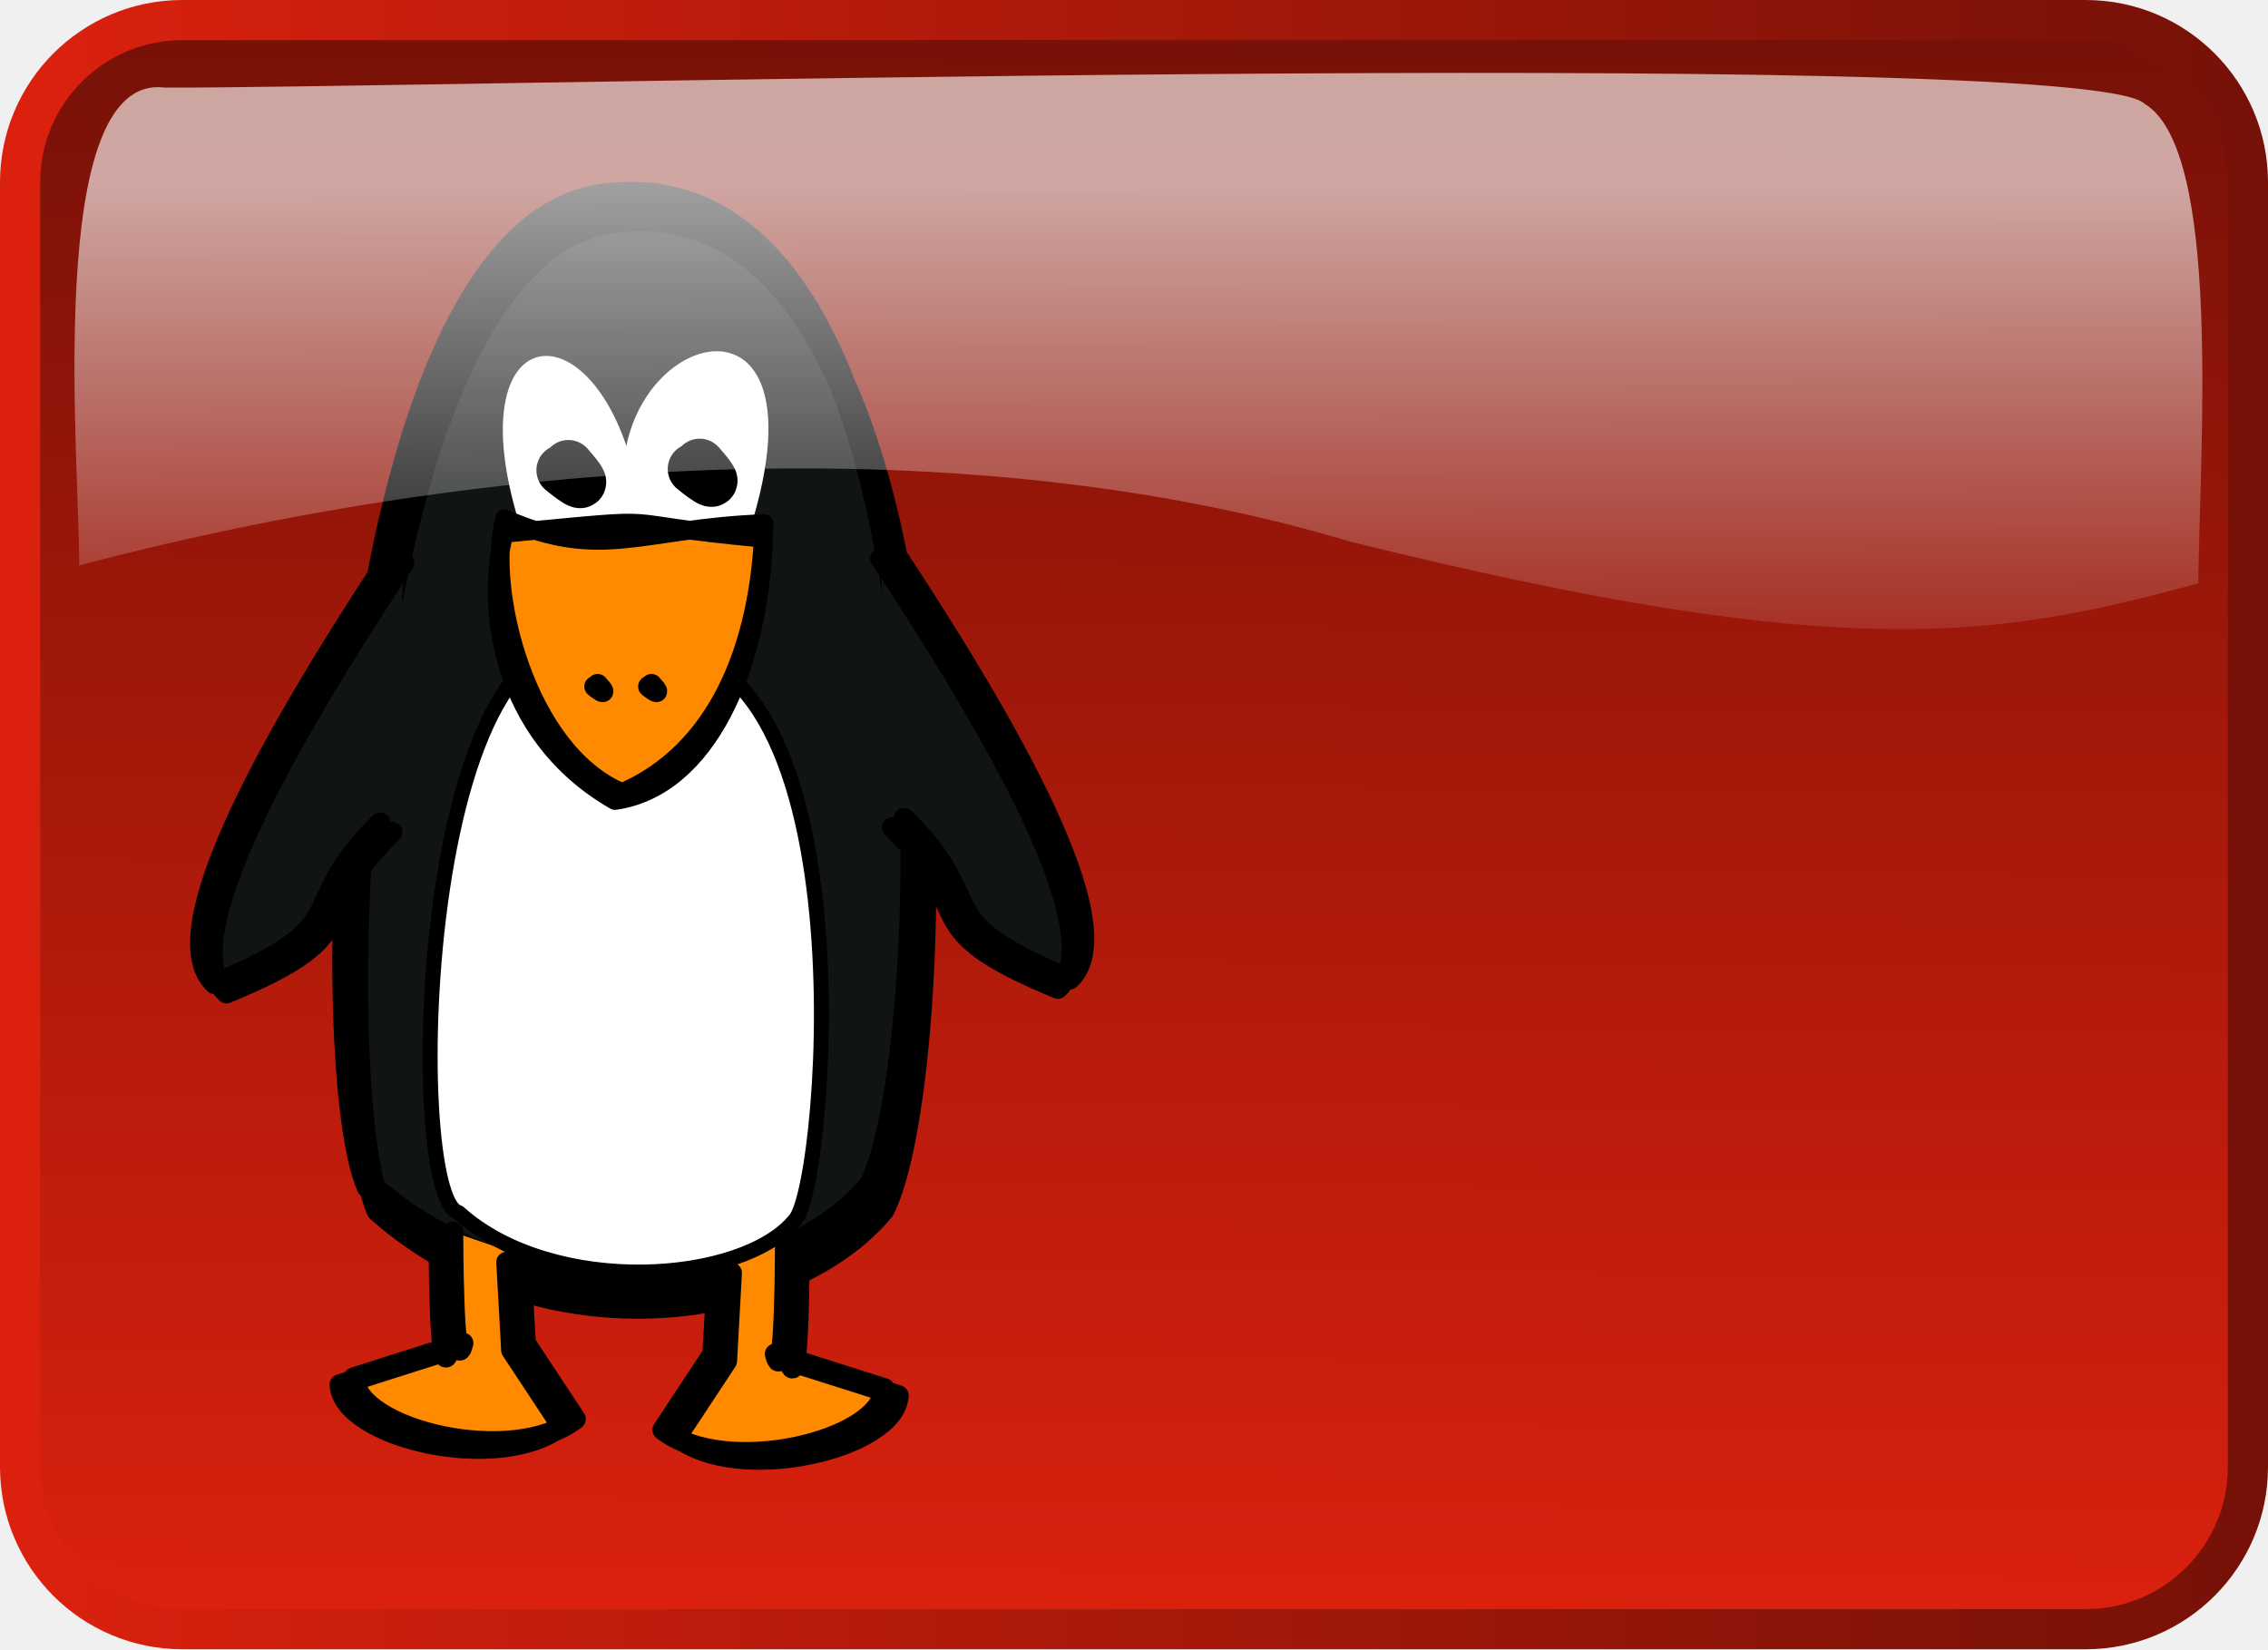
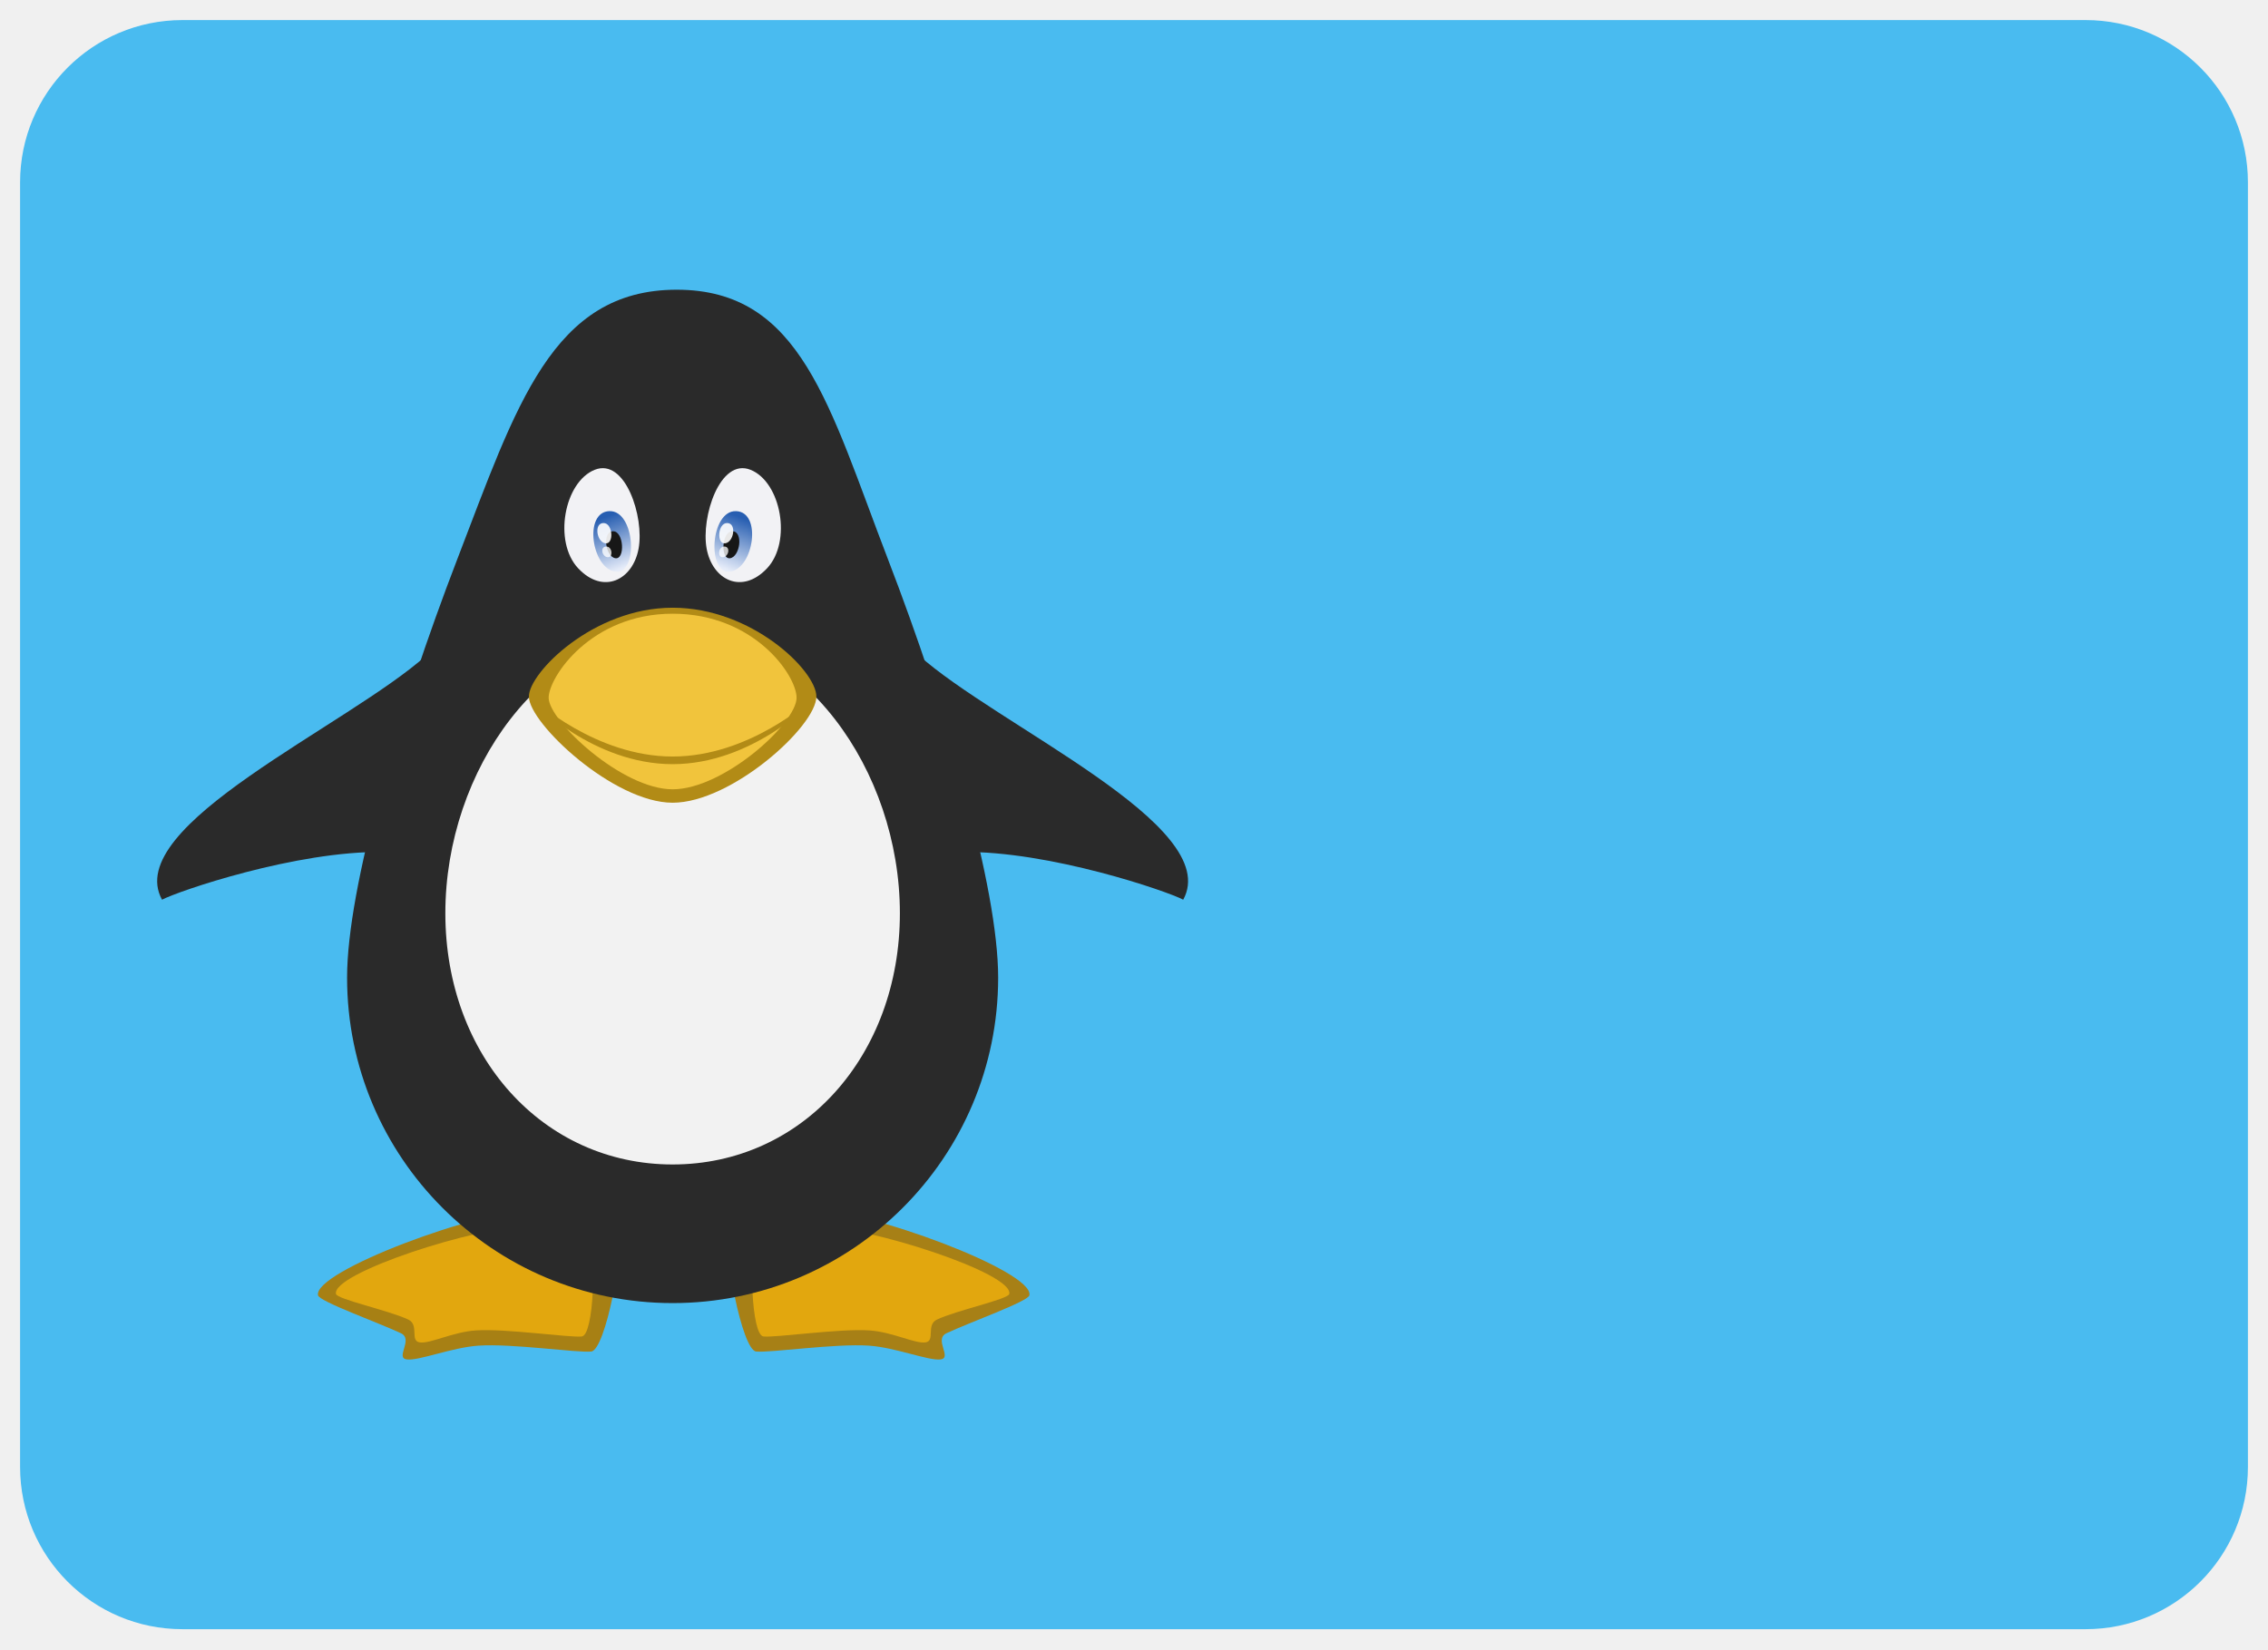
<svg xmlns="http://www.w3.org/2000/svg" xmlns:xlink="http://www.w3.org/1999/xlink" id="svg2987" version="1.1" width="110" height="80">
  <defs id="defs2991">
-     <linearGradient y2="463.473" y1="183.484" xlink:href="#linearGradient1702" x2="214.592" x1="213.828" id="linearGradient1078" gradientUnits="userSpaceOnUse" gradientTransform="matrix(1.5539,0,0,0.643542,-1.017928,0)" />
-     <linearGradient y2="505.084" y1="469.499" xlink:href="#linearGradient1697" x2="522.942" x1="522.942" id="linearGradient1077" gradientUnits="userSpaceOnUse" />
-     <linearGradient y2="466.279" y1="506.287" xlink:href="#linearGradient1697" x2="520.572" x1="520.572" id="linearGradient1076" gradientUnits="userSpaceOnUse" />
-     <radialGradient xlink:href="#linearGradient1702" r="15.301" id="radialGradient1706" gradientUnits="userSpaceOnUse" fy="473.033" fx="522.899" cy="481.866" cx="522.895" />
-     <linearGradient id="linearGradient1697">
-       <stop style="stop-color:#db210e;stop-opacity:1;" offset="0" id="stop1698" />
-       <stop style="stop-color:#761107;stop-opacity:1;" offset="1" id="stop1699" />
+     <linearGradient gradientTransform="matrix(1,0,0,1.085918,0,-53.89735)" gradientUnits="userSpaceOnUse" y2="650.05" x2="945.679" y1="637.412" x1="940.963" id="linearGradient4503" xlink:href="#linearGradient4497" />
+     <linearGradient id="linearGradient4497">
+       <stop id="stop4499" offset="0" style="stop-color:#275eb1;stop-opacity:1" />
+       <stop id="stop4501" offset="1" style="stop-color:#e6ecf9;stop-opacity:1" />
    </linearGradient>
-     <linearGradient id="linearGradient1702">
-       <stop style="stop-color:#ffffff;stop-opacity:0.691;" offset="0" id="stop1703" />
-       <stop style="stop-color:#ffffff;stop-opacity:0;" offset="1" id="stop1704" />
-     </linearGradient>
-     <linearGradient xlink:href="#linearGradient1697" id="linearGradient4996" x1="57.142" y1="74.461" x2="57.739" y2="-4.734" gradientUnits="userSpaceOnUse" gradientTransform="matrix(0.9629247,0,0,0.9854694,5.829557,5.496768)" />
-     <linearGradient xlink:href="#linearGradient1697" id="linearGradient5004" x1="-5.442" y1="35.012" x2="107.57" y2="35.012" gradientUnits="userSpaceOnUse" gradientTransform="matrix(0.9629247,0,0,0.9854694,5.829557,5.496768)" />
-     <linearGradient y2="463.473" y1="183.484" xlink:href="#linearGradient1702-3" x2="214.592" x1="213.828" id="linearGradient1078-9" gradientUnits="userSpaceOnUse" gradientTransform="matrix(1.5539,0,0,0.643542,-1.017928,0)" />
-     <linearGradient id="linearGradient1702-3">
-       <stop style="stop-color:#ffffff;stop-opacity:0.691;" offset="0" id="stop1703-1" />
-       <stop style="stop-color:#ffffff;stop-opacity:0;" offset="1" id="stop1704-8" />
-     </linearGradient>
-     <linearGradient y2="463.473" x2="214.592" y1="232.687" x1="213.828" gradientTransform="matrix(0.2663063,0,0,0.112872,-0.7952292,-17.19566)" gradientUnits="userSpaceOnUse" id="linearGradient5055" xlink:href="#linearGradient1702-3" />
+     <linearGradient gradientTransform="matrix(-1,0,0,1.085918,1919.998,-53.89735)" gradientUnits="userSpaceOnUse" y2="650.05" x2="945.679" y1="637.412" x1="940.963" id="linearGradient4503-2" xlink:href="#linearGradient4497" />
  </defs>
-   <rect style="fill:url(#linearGradient4996);fill-opacity:1;stroke:url(#linearGradient5004);stroke-width:1.948;stroke-linecap:round;stroke-linejoin:round;stroke-miterlimit:4;stroke-opacity:1;stroke-dasharray:none;stroke-dashoffset:0" id="rect4922" width="108.052" height="78.052" x="0.974" y="0.974" ry="7.869" />
-   <g id="layer1" transform="matrix(1.351964,0,0,1.351964,-13.91423,5.161452)">
-     <g transform="matrix(0.13111,0,0,0.175243,55.38642,4.603455)" id="g11309" style="fill:#ffffff;fill-opacity:1;stroke:none">
-       <path id="path11311" d="m -177.464,83.852 c -55.411,-20.228 -59.929,111.801 -44.313,114.726 25.803,17.419 78.007,14.561 92.073,1.47 9.235,-7.56 21.433,-128.27 -47.76,-116.196 z" style="fill-rule:evenodd;stroke:#000000;stroke-linecap:round;stroke-linejoin:round" />
+   <rect style="fill:#49bbf0;fill-opacity:1;stroke:none;stroke-width:1.948;stroke-linecap:round;stroke-linejoin:round;stroke-miterlimit:4;stroke-dasharray:none;stroke-dashoffset:0;stroke-opacity:1" id="rect4922" width="108.052" height="78.052" x="0.974" y="0.974" ry="7.869" />
+   <g transform="matrix(0.1802775,0,0,0.1802775,-33.30742,-54.42771)" id="layer1-3">
+     <path id="path3775-3" d="m 402.557,627.341 c 15.456,-0.127 60.592,16.71 59.134,23.104 -0.38,1.666 -16.172,7.307 -22.291,10.189 -3.492,1.645 1.643,6.653 -1.605,7.053 -3.248,0.4 -12.102,-3.213 -19.215,-3.703 -9.139,-0.63 -26.51,1.962 -30.385,1.576 -3.876,-0.386 -8.974,-28.106 -6.811,-29.111 6.421,-2.958 16.604,-8.771 21.172,-9.108 z" style="display:inline;opacity:0.99;fill:#a78014;fill-opacity:1;stroke:none" />
+     <path id="path3775" d="m 329.454,627.342 c -15.456,-0.127 -60.592,16.71 -59.134,23.104 0.38,1.666 16.172,7.307 22.291,10.189 3.492,1.645 -1.643,6.653 1.604,7.053 3.248,0.4 12.102,-3.213 19.215,-3.703 9.138,-0.63 26.51,1.962 30.385,1.576 3.876,-0.386 8.974,-28.106 6.811,-29.111 -6.421,-2.958 -16.604,-8.771 -21.172,-9.108 z" style="display:inline;fill:#a78014;fill-opacity:1;stroke:none" />
+     <g transform="translate(-594.6144,-196.8536)" id="g4667" style="display:inline">
+       <path style="display:inline;fill:#e2a70e;fill-opacity:1;stroke:none" d="m 921.346,828.775 c -13.481,-0.111 -52.851,12.576 -51.579,18.152 0.331,1.453 14.106,4.373 19.443,6.887 3.046,1.435 0.311,5.803 3.144,6.152 2.833,0.349 8.812,-2.802 15.015,-3.23 7.971,-0.549 25.123,1.967 28.504,1.63 3.38,-0.337 3.828,-22.771 1.941,-23.648 -5.601,-2.58 -12.483,-5.65 -16.467,-5.944 z" id="path3775-9" />
+       <path style="display:inline;fill:#e2a70e;fill-opacity:1;stroke:none" d="m 999.311,828.775 c 13.482,-0.111 52.851,12.576 51.579,18.152 -0.331,1.453 -14.106,4.373 -19.443,6.887 -3.046,1.435 -0.311,5.803 -3.144,6.152 -2.833,0.349 -8.812,-2.802 -15.015,-3.23 -7.971,-0.549 -25.123,1.967 -28.504,1.63 -3.38,-0.337 -3.828,-22.771 -1.941,-23.648 5.601,-2.58 12.483,-5.65 16.467,-5.944 z" id="path3775-9-3" />
    </g>
-     <path id="path11315" style="fill:#111414;fill-opacity:1;fill-rule:nonzero;stroke:#000000;stroke-width:0.934;stroke-linecap:round;stroke-linejoin:round;stroke-miterlimit:4;stroke-opacity:1" d="m 32.289,3.205 c -9.78,0.542 -10.768,30.882 -8.743,35.534 5.934,5.249 14.802,3.905 18.037,-0.04 C 44.075,33.721 44.816,2.056 32.289,3.205 z m 0.352,0.842 c -9.78,0.542 -10.768,30.882 -8.743,35.534 5.934,5.249 14.802,3.905 18.037,-0.04 2.491,-4.979 3.232,-36.644 -9.294,-35.495 z" />
-     <path id="path2186" d="M 32.8,14.71 C 31.354,8.151 40.622,5.191 37.023,15.705" style="fill:#ffffff;fill-opacity:1;fill-rule:evenodd;stroke:none" />
-     <path id="path5435" d="M 29.221,15.861 C 25.982,6.878 32.563,6.673 33.369,15.138" style="fill:#ffffff;fill-opacity:1;fill-rule:evenodd;stroke:none" />
-     <path d="m 28.966,41.218 0.175,3.158 1.792,2.717 c -2.241,1.743 -7.851,0.41 -7.948,-1.479 l 3.916,-1.245 c -0.364,1.494 -0.364,-3.985 -0.364,-3.985 m 1.932,1.082 0.175,3.158 1.792,2.717 c -2.241,1.743 -7.851,0.41 -7.948,-1.479 l 3.916,-1.245 c -0.364,1.494 -0.364,-3.985 -0.364,-3.985" style="fill:#ff8a00;fill-opacity:1;fill-rule:nonzero;stroke:#000000;stroke-width:0.747;stroke-linecap:round;stroke-linejoin:round;stroke-miterlimit:4;stroke-opacity:1" id="path12075" />
-     <path d="m 36.038,41.608 -0.175,3.158 -1.792,2.717 c 2.241,1.743 7.851,0.41 7.948,-1.479 l -3.916,-1.245 c 0.364,1.494 0.364,-3.985 0.364,-3.985 m -1.932,1.082 -0.175,3.158 -1.792,2.717 c 2.241,1.743 7.851,0.41 7.948,-1.479 L 38.602,45.009 c 0.364,1.494 0.364,-3.985 0.364,-3.985" style="fill:#ff8a00;fill-opacity:1;fill-rule:nonzero;stroke:#000000;stroke-width:0.747;stroke-linecap:round;stroke-linejoin:round;stroke-miterlimit:4;stroke-opacity:1" id="path5438" />
-     <path id="path13611" d="m 32.555,19.583 c -7.265,-3.545 -7.857,19.592 -5.81,20.105 3.383,3.053 10.227,2.552 12.072,0.258 1.211,-1.325 2.81,-22.478 -6.262,-20.363 z" style="fill:#ffffff;fill-opacity:1;fill-rule:evenodd;stroke:#000000;stroke-width:0.538;stroke-linecap:round;stroke-linejoin:round;stroke-miterlimit:4;stroke-opacity:1" />
-     <path id="path5441" style="fill:#ff8a00;fill-opacity:1;fill-rule:nonzero;stroke:#000000;stroke-width:0.671;stroke-linecap:round;stroke-linejoin:round;stroke-miterlimit:4;stroke-opacity:1" d="m 32.612,24.617 c -3.471,-1.446 -4.883,-7.329 -4.216,-9.826 3.471,1.546 4.913,0.34 9.302,0.176 -0.142,4.617 -1.779,8.216 -5.086,9.65 z m -0.259,0.287 c -4.194,-2.411 -4.642,-7.088 -3.975,-9.585 6.607,-0.625 3.225,-0.384 9.302,0.176 -0.142,4.617 -2.021,8.94 -5.327,9.409 z" />
-     <path id="path2188" d="m 35.392,12.841 c 1.108,1.264 -0.226,0.166 -0.226,0.166" style="fill:#000000;fill-opacity:1;fill-rule:evenodd;stroke:#000000;stroke-width:1.839;stroke-linecap:round;stroke-linejoin:round;stroke-miterlimit:4;stroke-opacity:1" />
-     <path id="path5462" d="m 30.681,12.888 c 1.108,1.264 -0.226,0.166 -0.226,0.166" style="fill:#000000;fill-opacity:1;fill-rule:evenodd;stroke:#000000;stroke-width:1.839;stroke-linecap:round;stroke-linejoin:round;stroke-miterlimit:4;stroke-opacity:1" />
-     <path id="path5464" style="fill:#111414;fill-opacity:1;fill-rule:nonzero;stroke:#000000;stroke-width:0.747;stroke-linecap:round;stroke-linejoin:round;stroke-miterlimit:4;stroke-opacity:1" d="m 24.779,16.382 c -4.111,6.227 -8.355,13.56 -6.361,15.428 5.303,-2.189 2.748,-2.655 5.935,-5.769 m 0.002,-9.991 c -4.111,6.227 -8.355,13.56 -6.361,15.428 5.303,-2.189 2.748,-2.655 5.935,-5.769" />
-     <path id="path13605" style="fill:#111414;fill-opacity:1;fill-rule:nonzero;stroke:#000000;stroke-width:0.747;stroke-linecap:round;stroke-linejoin:round;stroke-miterlimit:4;stroke-opacity:1" d="m 41.881,16.216 c 4.111,6.227 8.355,13.56 6.361,15.428 -5.303,-2.189 -2.748,-2.655 -5.935,-5.769 m -0.002,-9.991 c 4.111,6.227 8.355,13.56 6.361,15.428 -5.303,-2.189 -2.748,-2.655 -5.935,-5.769" />
-     <path id="path13607" d="m 31.731,20.745 c 0.468,0.516 -0.095,0.068 -0.095,0.068" style="fill:#000000;fill-opacity:1;fill-rule:evenodd;stroke:#000000;stroke-width:0.764;stroke-linecap:round;stroke-linejoin:round;stroke-miterlimit:4;stroke-opacity:1" />
-     <path id="path13609" d="m 33.661,20.745 c 0.468,0.516 -0.095,0.068 -0.095,0.068" style="fill:#000000;fill-opacity:1;fill-rule:evenodd;stroke:#000000;stroke-width:0.764;stroke-linecap:round;stroke-linejoin:round;stroke-miterlimit:4;stroke-opacity:1" />
+     <g transform="translate(-594.2857,-196.8536)" style="display:inline;fill:#2a2a2a;fill-opacity:1" id="g4602">
+       <path style="color:#000000;display:inline;overflow:visible;visibility:visible;fill:#2a2a2a;fill-opacity:1;fill-rule:nonzero;stroke:none;stroke-width:0.5;marker:none;enable-background:accumulate" d="m 1047.581,761.802 c 0,48.369 -39.211,87.581 -87.581,87.581 -48.369,0 -87.581,-39.211 -87.581,-87.581 0,-24.185 13.803,-71.409 29.652,-112.587 15.849,-41.178 25.492,-72.499 59.033,-72.499 33.542,0 40.975,31.321 56.824,72.499 15.849,41.178 29.652,88.402 29.652,112.587 z" id="path2992" />
+       <path style="fill:#2a2a2a;fill-opacity:1;stroke:none" d="m 1037.622,728.006 c 23.716,-0.381 55.657,10.63 59.745,12.839 10.97,-19.992 -50.045,-46.777 -71.296,-65.892 -12.132,-10.912 6.473,51.314 11.55,53.053 z" id="path3807" />
+       <path style="display:inline;fill:#2a2a2a;fill-opacity:1;stroke:none" d="m 882.378,728.006 c -23.716,-0.381 -55.657,10.63 -59.745,12.839 -10.97,-19.992 50.045,-46.777 71.296,-65.892 12.132,-10.912 -6.473,51.314 -11.55,53.053 z" id="path3807-7" />
+     </g>
+     <path id="path3829" d="m 426.857,547.626 c 0,38.441 -26.27,67.604 -61.143,67.604 -34.873,0 -61.143,-29.163 -61.143,-67.604 0,-38.441 26.27,-75.604 61.143,-75.604 34.873,0 61.143,37.163 61.143,75.604 z" style="color:#000000;display:inline;overflow:visible;visibility:visible;fill:#f2f2f2;fill-opacity:1;fill-rule:nonzero;stroke:none;stroke-width:0.5;marker:none;enable-background:accumulate" />
+     <path id="path3792" d="m 404.388,489.329 c 0,7.978 -22.814,28.568 -38.673,28.568 -15.86,0 -38.673,-21.38 -38.673,-28.568 0,-6.377 17.315,-23.901 38.673,-23.901 21.359,0 38.673,17.003 38.673,23.901 z" style="color:#000000;display:inline;overflow:visible;visibility:visible;fill:#b28b16;fill-opacity:1;fill-rule:nonzero;stroke:none;stroke-width:0.5;marker:none;enable-background:accumulate" />
+     <path id="path3792-7" d="m 399.065,489.65 c 0,6.88 -19.674,24.636 -33.351,24.636 -13.677,0 -33.351,-18.438 -33.351,-24.636 0,-5.499 11.321,-22.612 33.351,-22.612 22.03,0 33.351,16.663 33.351,22.612 z" style="color:#000000;display:inline;overflow:visible;visibility:visible;fill:#f1c43c;fill-opacity:1;fill-rule:nonzero;stroke:none;stroke-width:0.5;marker:none;enable-background:accumulate" />
+     <path id="path3803" d="m 328.433,490.146 -0.062,0.719 c 0,0 16.044,16.656 37.344,16.656 21.3,0 37.344,-16.656 37.344,-16.656 l -0.062,-0.719 c 0,0 -16.505,15.322 -37.281,15.322 -20.777,0 -37.281,-15.322 -37.281,-15.322 z" style="color:#000000;font-style:normal;font-variant:normal;font-weight:normal;font-stretch:normal;font-size:medium;line-height:normal;font-family:Sans;-inkscape-font-specification:Sans;text-indent:0;text-align:start;text-decoration:none;text-decoration-line:none;letter-spacing:normal;word-spacing:normal;text-transform:none;direction:ltr;block-progression:tb;writing-mode:lr-tb;baseline-shift:baseline;text-anchor:start;display:inline;overflow:visible;visibility:visible;fill:#b28b16;fill-opacity:1;stroke:none;stroke-width:1px;marker:none;enable-background:accumulate" />
+     <g transform="translate(-594.254,-196.8536)" id="g4625" style="display:inline">
+       <path style="fill:#f2f2f5;fill-opacity:1;stroke:none" d="m 939.016,625.167 c 8.223,-3.274 13.362,12.734 11.801,21.21 -1.561,8.476 -9.504,12.463 -16.25,5.306 -6.746,-7.156 -3.774,-23.242 4.449,-26.516 z" id="path2999" />
+       <path style="display:inline;fill:url(#linearGradient4503);fill-opacity:1;stroke:none" d="m 942.972,636.293 c 6.989,-0.193 7.867,17.204 1.526,16.26 -6.341,-0.944 -8.515,-16.067 -1.526,-16.26 z" id="path3769-9" />
+       <path style="fill:#171717;fill-opacity:1;stroke:none" d="m 943.913,641.709 c 2.95,-0.086 3.321,7.676 0.644,7.255 -2.677,-0.421 -3.594,-7.168 -0.644,-7.255 z" id="path3769" />
+       <path style="display:inline;fill:#f2f2f5;fill-opacity:1;stroke:none" d="m 980.921,625.167 c -8.223,-3.274 -13.362,12.734 -11.801,21.21 1.561,8.476 9.504,12.463 16.25,5.306 6.746,-7.156 3.774,-23.242 -4.449,-26.516 z" id="path2999-2" />
+       <path style="display:inline;fill:url(#linearGradient4503-2);fill-opacity:1;stroke:none" d="m 977.026,636.293 c -6.989,-0.193 -7.867,17.204 -1.526,16.26 6.341,-0.944 8.515,-16.067 1.526,-16.26 z" id="path3769-9-5" />
+       <path style="display:inline;fill:#171717;fill-opacity:1;stroke:none" d="m 976.087,641.709 c -2.95,-0.086 -3.321,7.676 -0.644,7.255 2.677,-0.421 3.594,-7.168 0.644,-7.255 z" id="path3769-6" />
+       <path style="display:inline;fill:#ffffff;fill-opacity:0.902;stroke:none" d="m 941.33,639.499 c 2.594,-0.065 2.92,5.77 0.567,5.453 -2.354,-0.317 -3.161,-5.389 -0.567,-5.453 z" id="path3769-2" />
+       <path style="display:inline;fill:#ffffff;fill-opacity:0.767;stroke:none" d="m 942.099,645.818 c 1.705,-0.034 1.919,3.048 0.372,2.88 -1.547,-0.167 -2.077,-2.846 -0.372,-2.88 z" id="path3769-2-0" />
+       <path style="display:inline;fill:#ffffff;fill-opacity:0.902;stroke:none" d="m 974.668,639.499 c -2.594,-0.065 -2.92,5.77 -0.567,5.453 2.354,-0.317 3.161,-5.389 0.567,-5.453 z" id="path3769-2-9" />
+       <path style="display:inline;fill:#ffffff;fill-opacity:0.767;stroke:none" d="m 973.898,645.818 c -1.705,-0.034 -1.919,3.048 -0.372,2.88 1.547,-0.167 2.077,-2.846 0.372,-2.88 z" id="path3769-2-0-2" />
+     </g>
  </g>
-   <path style="opacity:0.9;fill:url(#linearGradient5055);fill-opacity:1;fill-rule:evenodd;stroke:none" id="path1713-8" d="M 106.616,28.298 C 106.705,21.637 107.752,7.248 104.006,5.029 101.051,2.146 17.133,4.344 7.961,4.246 2.075,3.563 3.887,22.685 3.838,27.426 25.814,21.637 48.31,21.117 65.483,26.27 c 24.336,6.045 31.539,4.6 41.133,2.029 z" />
</svg>
